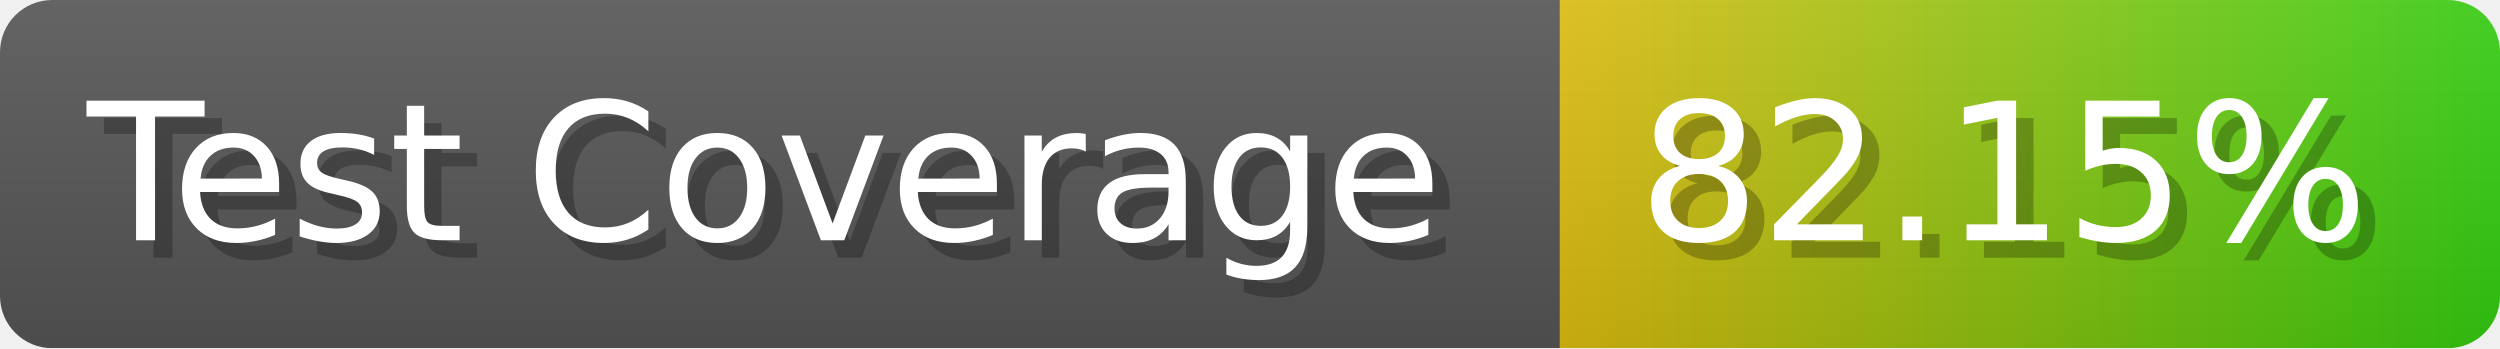
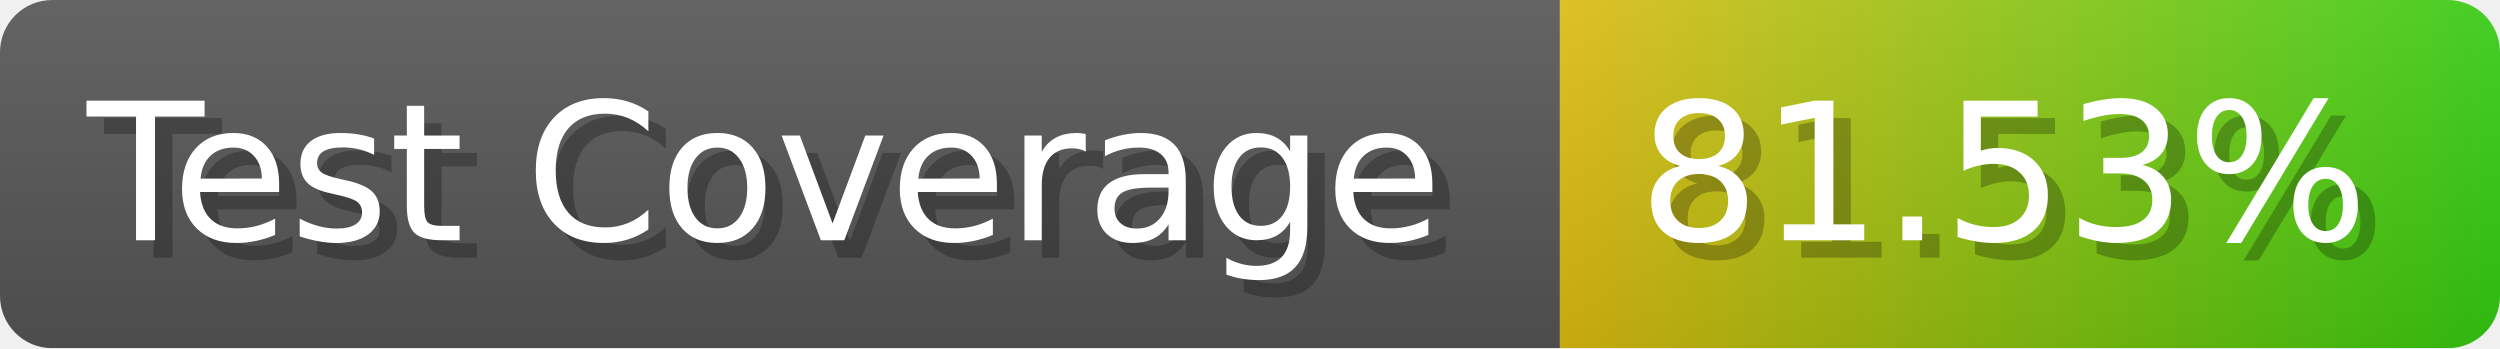
- <svg xmlns="http://www.w3.org/2000/svg" width="143.6" height="20" viewBox="0 0 1436 200" role="img" aria-label="Test Coverage: 82.15%">
+ <svg xmlns="http://www.w3.org/2000/svg" width="143.6" height="20" viewBox="0 0 1436 200" role="img" aria-label="Test Coverage: 81.53%">
  <linearGradient id="a" x2="0" y2="100%">
    <stop offset="0" stop-opacity=".1" stop-color="#EEE" />
    <stop offset="1" stop-opacity=".1" />
  </linearGradient>
  <mask id="m">
    <rect width="1436" height="200" rx="30" fill="#FFF" />
  </mask>
  <g mask="url(#m)">
    <rect width="896" height="200" fill="#555" />
    <rect width="540" height="200" fill="url(#x)" x="896" />
    <rect width="1436" height="200" fill="url(#a)" />
  </g>
  <g aria-hidden="true" fill="#fff" text-anchor="start" font-family="Verdana,DejaVu Sans,sans-serif" font-size="110">
    <text x="60" y="148" textLength="796" fill="#000" opacity="0.25">Test Coverage</text>
    <text x="50" y="138" textLength="796">Test Coverage</text>
-     <text x="951" y="148" textLength="440" fill="#000" opacity="0.25">82.15%</text>
-     <text x="941" y="138" textLength="440">82.15%</text>
+     <text x="951" y="148" textLength="440" fill="#000" opacity="0.25">81.53%</text>
+     <text x="941" y="138" textLength="440">81.53%</text>
  </g>
  <linearGradient id="x" x1="0%" y1="0%" x2="100%" y2="0%">
    <stop offset="0%" style="stop-color:#DB1" />
    <stop offset="100%" style="stop-color:#3C1" />
  </linearGradient>
</svg>
